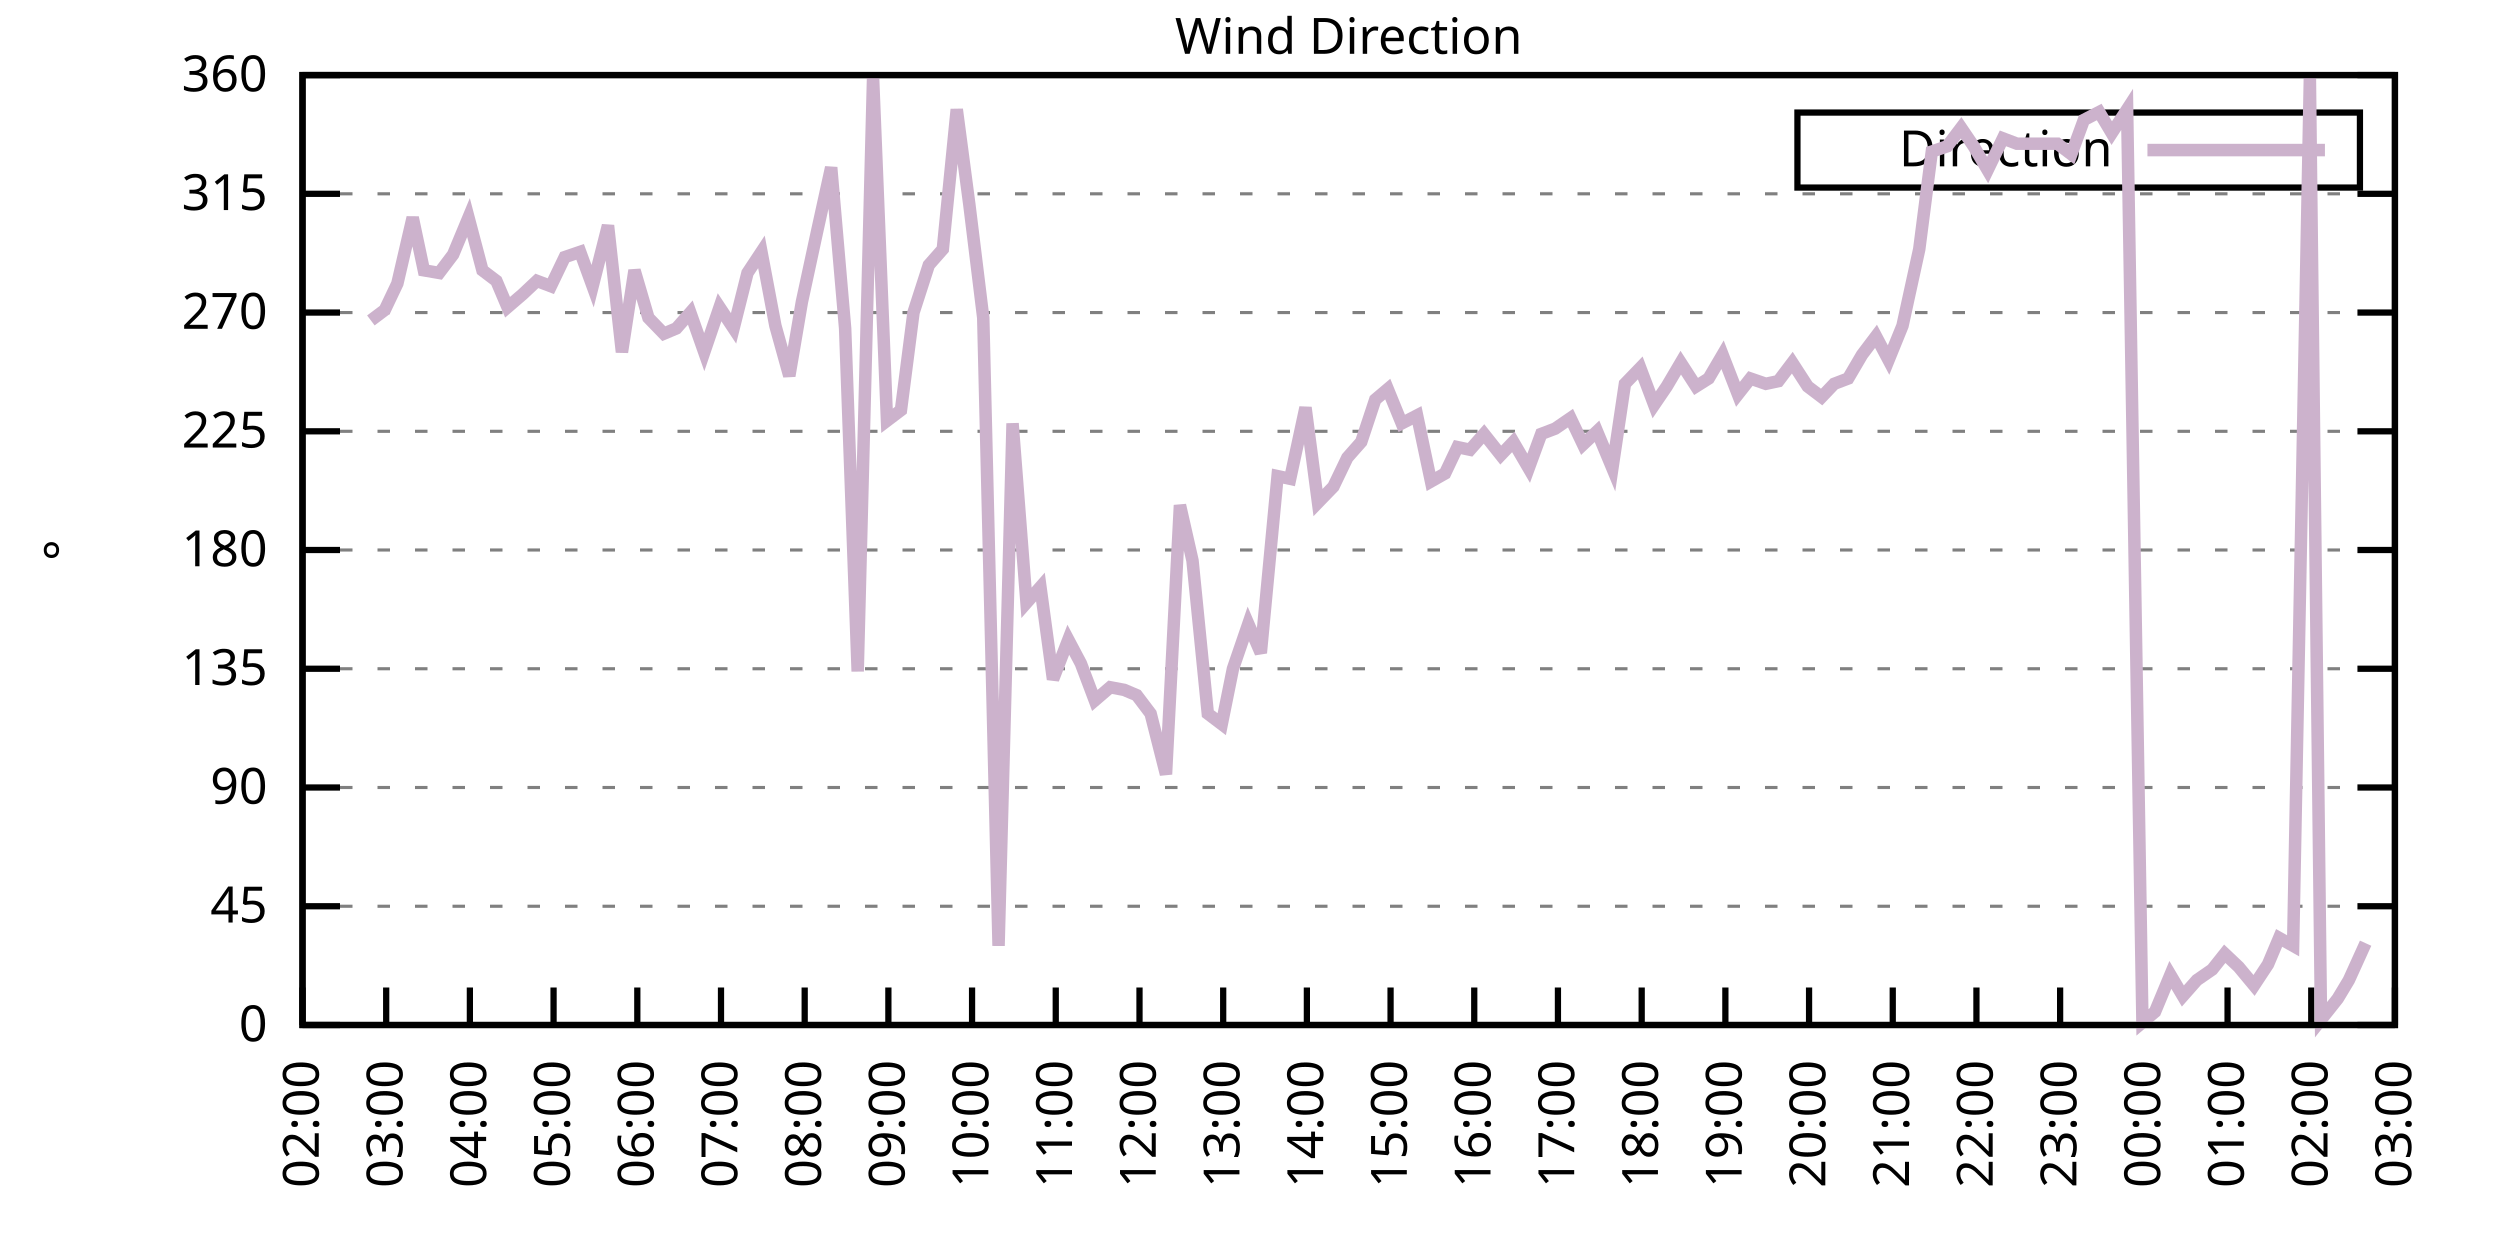
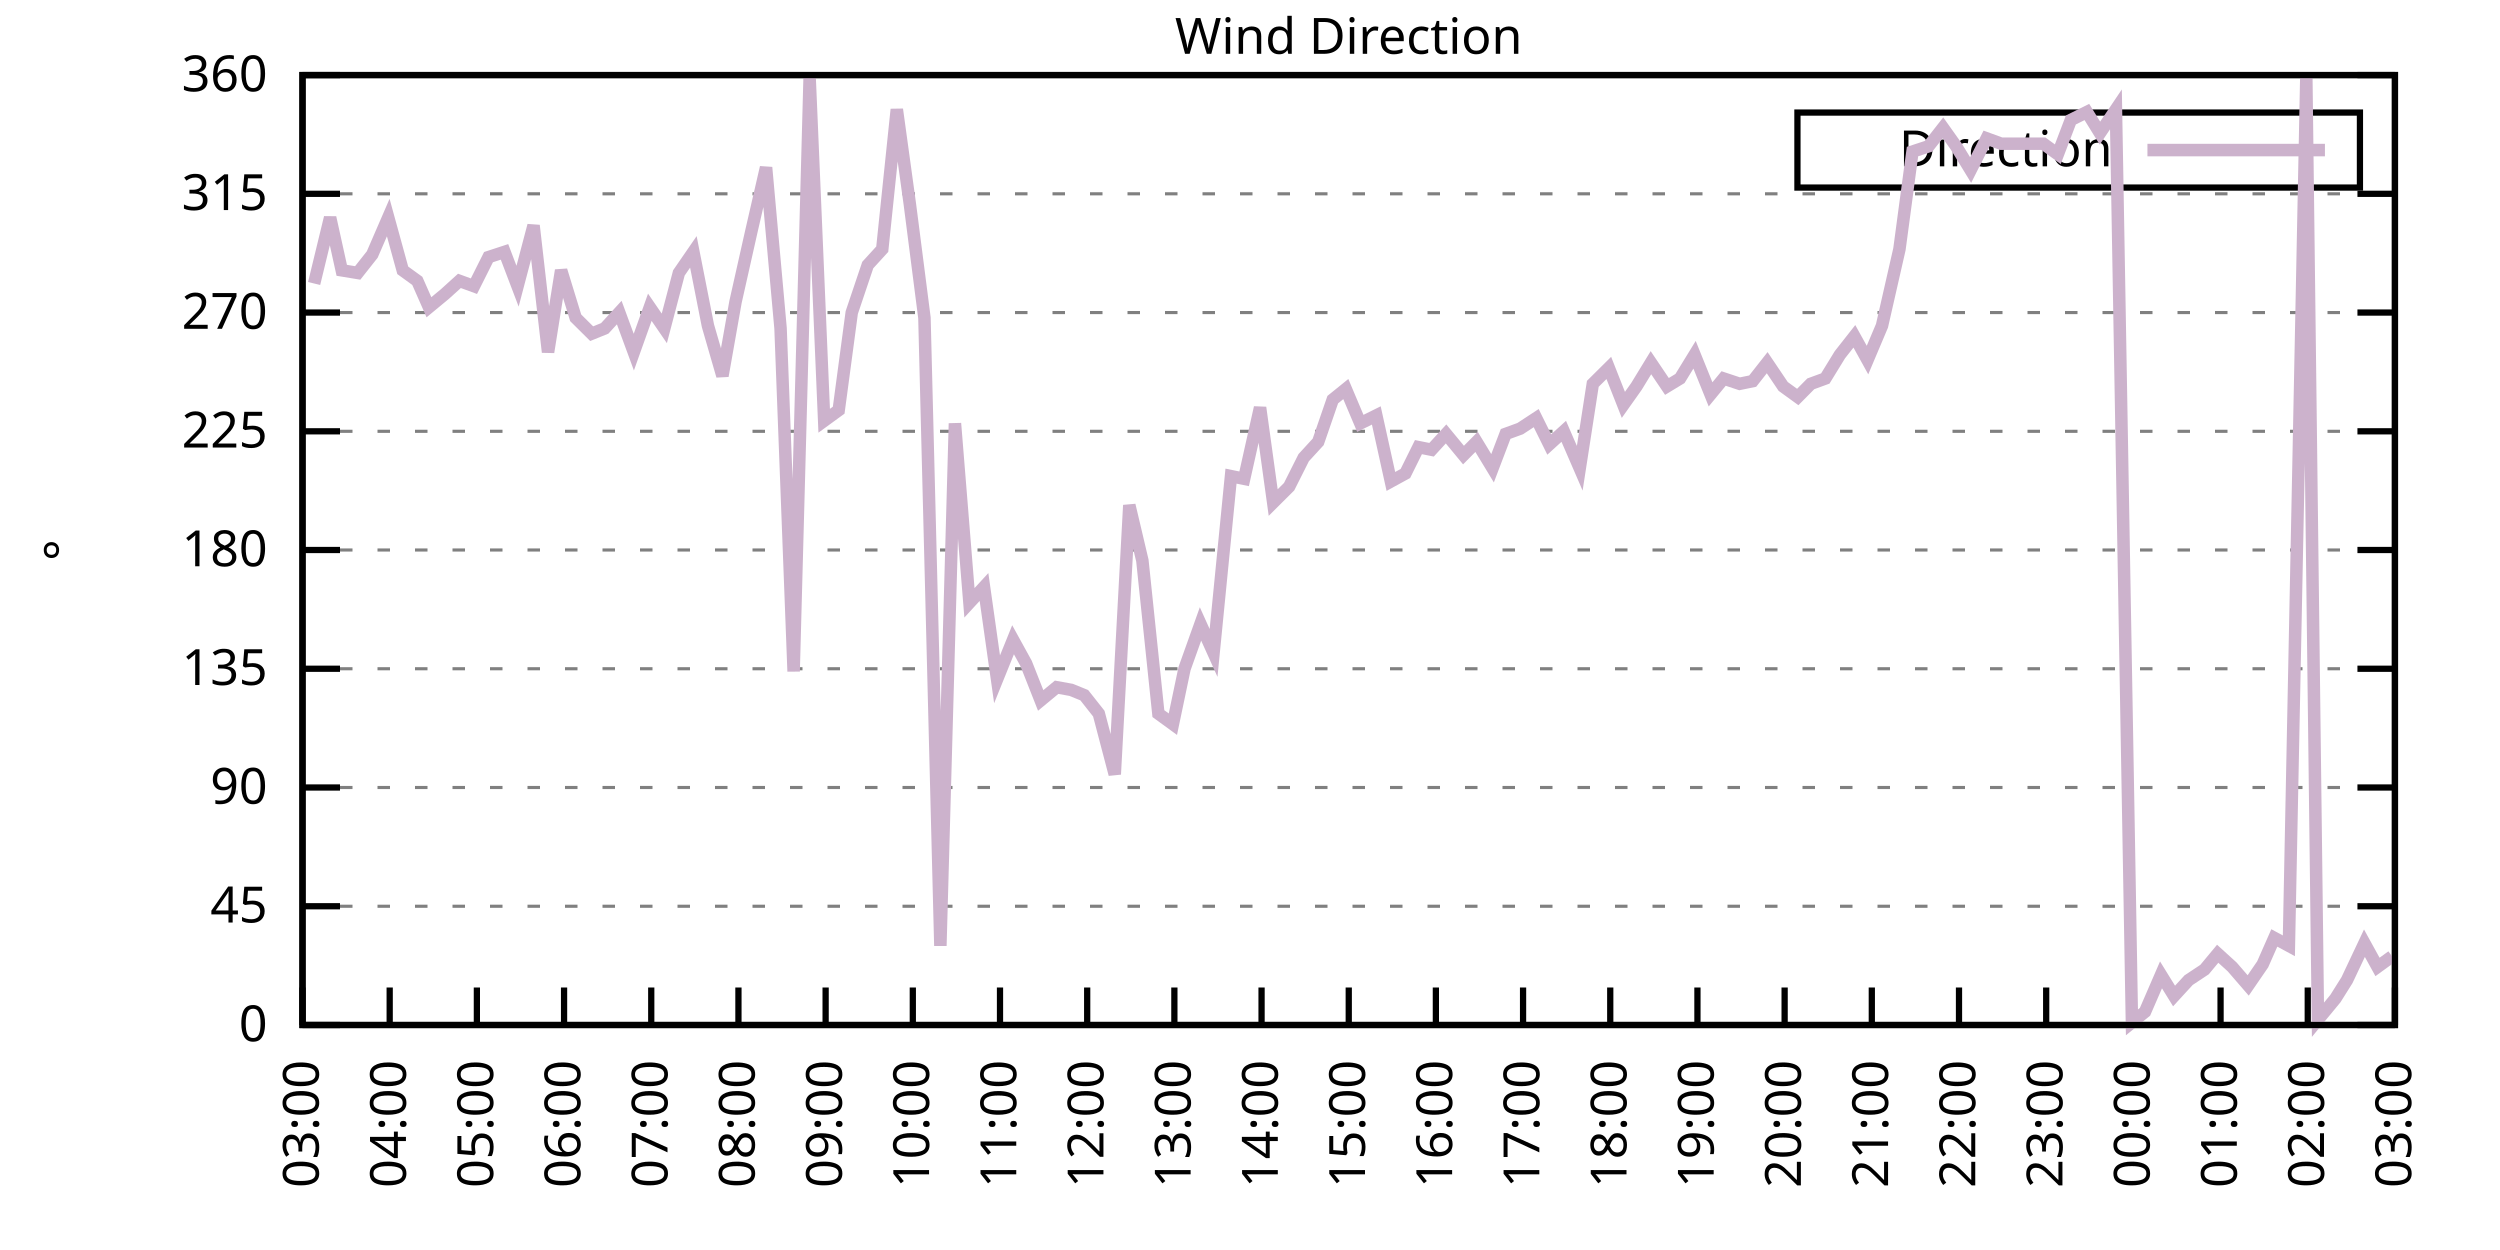
<svg xmlns="http://www.w3.org/2000/svg" xmlns:xlink="http://www.w3.org/1999/xlink" width="400" height="200" viewBox="0 0 400 200">
  <g id="gnuplot_canvas">
    <rect x="0" y="0" width="400" height="200" fill="none" />
    <defs>
      <circle id="gpDot" r="0.5" stroke-width="0.5" stroke="currentColor" />
      <path id="gpPt0" stroke-width="0.333" stroke="currentColor" d="M-1,0 h2 M0,-1 v2" />
      <path id="gpPt1" stroke-width="0.333" stroke="currentColor" d="M-1,-1 L1,1 M1,-1 L-1,1" />
      <path id="gpPt2" stroke-width="0.333" stroke="currentColor" d="M-1,0 L1,0 M0,-1 L0,1 M-1,-1 L1,1 M-1,1 L1,-1" />
      <rect id="gpPt3" stroke-width="0.333" stroke="currentColor" x="-1" y="-1" width="2" height="2" />
      <rect id="gpPt4" stroke-width="0.333" stroke="currentColor" fill="currentColor" x="-1" y="-1" width="2" height="2" />
      <circle id="gpPt5" stroke-width="0.333" stroke="currentColor" cx="0" cy="0" r="1" />
      <use xlink:href="#gpPt5" id="gpPt6" fill="currentColor" stroke="none" />
      <path id="gpPt7" stroke-width="0.333" stroke="currentColor" d="M0,-1.33 L-1.33,0.67 L1.33,0.67 z" />
      <use xlink:href="#gpPt7" id="gpPt8" fill="currentColor" stroke="none" />
      <use xlink:href="#gpPt7" id="gpPt9" stroke="currentColor" transform="rotate(180)" />
      <use xlink:href="#gpPt9" id="gpPt10" fill="currentColor" stroke="none" />
      <use xlink:href="#gpPt3" id="gpPt11" stroke="currentColor" transform="rotate(45)" />
      <use xlink:href="#gpPt11" id="gpPt12" fill="currentColor" stroke="none" />
      <path id="gpPt13" stroke-width="0.333" stroke="currentColor" d="M0,1.330 L1.265,0.411 L0.782,-1.067 L-0.782,-1.076 L-1.265,0.411 z" />
      <use xlink:href="#gpPt13" id="gpPt14" fill="currentColor" stroke="none" />
      <filter id="textbox" filterUnits="objectBoundingBox" x="0" y="0" height="1" width="1">
        <feFlood flood-color="white" flood-opacity="1" result="bgnd" />
        <feComposite in="SourceGraphic" in2="bgnd" operator="atop" />
      </filter>
      <filter id="greybox" filterUnits="objectBoundingBox" x="0" y="0" height="1" width="1">
        <feFlood flood-color="lightgrey" flood-opacity="1" result="grey" />
        <feComposite in="SourceGraphic" in2="grey" operator="atop" />
      </filter>
    </defs>
    <g fill="none" color="white" stroke="currentColor" stroke-width="1.00" stroke-linecap="butt" stroke-linejoin="miter">
</g>
    <g fill="none" color="black" stroke="currentColor" stroke-width="1.00" stroke-linecap="butt" stroke-linejoin="miter">
      <g stroke="none" shape-rendering="crispEdges">
        <polygon fill="rgb(255, 255, 255)" points="48.40,164.00 383.18,164.00 383.18,12.02 48.40,12.02 " />
      </g>
    </g>
    <g fill="none" color="black" stroke="currentColor" stroke-width="1.00" stroke-linecap="butt" stroke-linejoin="miter">
</g>
    <g fill="none" color="black" stroke="black" stroke-width="0.50" stroke-linecap="butt" stroke-linejoin="miter">
</g>
    <g fill="none" color="gray" stroke="currentColor" stroke-width="0.50" stroke-linecap="butt" stroke-linejoin="miter">
      <path stroke="gray" stroke-dasharray="2,4" class="gridline" d="M48.40,164.00 L383.19,164.00  " />
    </g>
    <g fill="none" color="gray" stroke="gray" stroke-width="1.00" stroke-linecap="butt" stroke-linejoin="miter">
</g>
    <g fill="none" color="black" stroke="currentColor" stroke-width="1.00" stroke-linecap="butt" stroke-linejoin="miter">
      <path stroke="black" d="M48.40,164.00 L54.40,164.00 M383.19,164.00 L377.19,164.00  " />
      <g transform="translate(42.80,166.60)" stroke="none" fill="black" font-family="Sans" font-size="8.00" text-anchor="end">
        <text>
          <tspan font-family="Sans"> 0</tspan>
        </text>
      </g>
    </g>
    <g fill="none" color="black" stroke="currentColor" stroke-width="1.00" stroke-linecap="butt" stroke-linejoin="miter">
</g>
    <g fill="none" color="black" stroke="black" stroke-width="0.50" stroke-linecap="butt" stroke-linejoin="miter">
</g>
    <g fill="none" color="gray" stroke="currentColor" stroke-width="0.50" stroke-linecap="butt" stroke-linejoin="miter">
      <path stroke="gray" stroke-dasharray="2,4" class="gridline" d="M48.40,145.00 L383.19,145.00  " />
    </g>
    <g fill="none" color="gray" stroke="gray" stroke-width="1.00" stroke-linecap="butt" stroke-linejoin="miter">
</g>
    <g fill="none" color="black" stroke="currentColor" stroke-width="1.00" stroke-linecap="butt" stroke-linejoin="miter">
      <path stroke="black" d="M48.40,145.00 L54.40,145.00 M383.19,145.00 L377.19,145.00  " />
      <g transform="translate(42.80,147.60)" stroke="none" fill="black" font-family="Sans" font-size="8.00" text-anchor="end">
        <text>
          <tspan font-family="Sans"> 45</tspan>
        </text>
      </g>
    </g>
    <g fill="none" color="black" stroke="currentColor" stroke-width="1.00" stroke-linecap="butt" stroke-linejoin="miter">
</g>
    <g fill="none" color="black" stroke="black" stroke-width="0.50" stroke-linecap="butt" stroke-linejoin="miter">
</g>
    <g fill="none" color="gray" stroke="currentColor" stroke-width="0.50" stroke-linecap="butt" stroke-linejoin="miter">
      <path stroke="gray" stroke-dasharray="2,4" class="gridline" d="M48.40,126.00 L383.19,126.00  " />
    </g>
    <g fill="none" color="gray" stroke="gray" stroke-width="1.00" stroke-linecap="butt" stroke-linejoin="miter">
</g>
    <g fill="none" color="black" stroke="currentColor" stroke-width="1.00" stroke-linecap="butt" stroke-linejoin="miter">
      <path stroke="black" d="M48.40,126.00 L54.40,126.00 M383.19,126.00 L377.19,126.00  " />
      <g transform="translate(42.80,128.60)" stroke="none" fill="black" font-family="Sans" font-size="8.00" text-anchor="end">
        <text>
          <tspan font-family="Sans"> 90</tspan>
        </text>
      </g>
    </g>
    <g fill="none" color="black" stroke="currentColor" stroke-width="1.00" stroke-linecap="butt" stroke-linejoin="miter">
</g>
    <g fill="none" color="black" stroke="black" stroke-width="0.50" stroke-linecap="butt" stroke-linejoin="miter">
</g>
    <g fill="none" color="gray" stroke="currentColor" stroke-width="0.50" stroke-linecap="butt" stroke-linejoin="miter">
      <path stroke="gray" stroke-dasharray="2,4" class="gridline" d="M48.40,107.00 L383.19,107.00  " />
    </g>
    <g fill="none" color="gray" stroke="gray" stroke-width="1.00" stroke-linecap="butt" stroke-linejoin="miter">
</g>
    <g fill="none" color="black" stroke="currentColor" stroke-width="1.00" stroke-linecap="butt" stroke-linejoin="miter">
      <path stroke="black" d="M48.40,107.00 L54.40,107.00 M383.19,107.00 L377.19,107.00  " />
      <g transform="translate(42.80,109.60)" stroke="none" fill="black" font-family="Sans" font-size="8.00" text-anchor="end">
        <text>
          <tspan font-family="Sans"> 135</tspan>
        </text>
      </g>
    </g>
    <g fill="none" color="black" stroke="currentColor" stroke-width="1.00" stroke-linecap="butt" stroke-linejoin="miter">
</g>
    <g fill="none" color="black" stroke="black" stroke-width="0.50" stroke-linecap="butt" stroke-linejoin="miter">
</g>
    <g fill="none" color="gray" stroke="currentColor" stroke-width="0.50" stroke-linecap="butt" stroke-linejoin="miter">
      <path stroke="gray" stroke-dasharray="2,4" class="gridline" d="M48.40,88.00 L383.19,88.00  " />
    </g>
    <g fill="none" color="gray" stroke="gray" stroke-width="1.00" stroke-linecap="butt" stroke-linejoin="miter">
</g>
    <g fill="none" color="black" stroke="currentColor" stroke-width="1.00" stroke-linecap="butt" stroke-linejoin="miter">
      <path stroke="black" d="M48.40,88.00 L54.40,88.00 M383.19,88.00 L377.19,88.00  " />
      <g transform="translate(42.80,90.60)" stroke="none" fill="black" font-family="Sans" font-size="8.00" text-anchor="end">
        <text>
          <tspan font-family="Sans"> 180</tspan>
        </text>
      </g>
    </g>
    <g fill="none" color="black" stroke="currentColor" stroke-width="1.00" stroke-linecap="butt" stroke-linejoin="miter">
</g>
    <g fill="none" color="black" stroke="black" stroke-width="0.50" stroke-linecap="butt" stroke-linejoin="miter">
</g>
    <g fill="none" color="gray" stroke="currentColor" stroke-width="0.50" stroke-linecap="butt" stroke-linejoin="miter">
      <path stroke="gray" stroke-dasharray="2,4" class="gridline" d="M48.40,69.01 L383.19,69.01  " />
    </g>
    <g fill="none" color="gray" stroke="gray" stroke-width="1.00" stroke-linecap="butt" stroke-linejoin="miter">
</g>
    <g fill="none" color="black" stroke="currentColor" stroke-width="1.00" stroke-linecap="butt" stroke-linejoin="miter">
      <path stroke="black" d="M48.40,69.01 L54.40,69.01 M383.19,69.01 L377.19,69.01  " />
      <g transform="translate(42.80,71.61)" stroke="none" fill="black" font-family="Sans" font-size="8.00" text-anchor="end">
        <text>
          <tspan font-family="Sans"> 225</tspan>
        </text>
      </g>
    </g>
    <g fill="none" color="black" stroke="currentColor" stroke-width="1.00" stroke-linecap="butt" stroke-linejoin="miter">
</g>
    <g fill="none" color="black" stroke="black" stroke-width="0.50" stroke-linecap="butt" stroke-linejoin="miter">
</g>
    <g fill="none" color="gray" stroke="currentColor" stroke-width="0.50" stroke-linecap="butt" stroke-linejoin="miter">
      <path stroke="gray" stroke-dasharray="2,4" class="gridline" d="M48.40,50.01 L383.19,50.01  " />
    </g>
    <g fill="none" color="gray" stroke="gray" stroke-width="1.00" stroke-linecap="butt" stroke-linejoin="miter">
</g>
    <g fill="none" color="black" stroke="currentColor" stroke-width="1.00" stroke-linecap="butt" stroke-linejoin="miter">
      <path stroke="black" d="M48.40,50.01 L54.40,50.01 M383.19,50.01 L377.19,50.01  " />
      <g transform="translate(42.80,52.61)" stroke="none" fill="black" font-family="Sans" font-size="8.00" text-anchor="end">
        <text>
          <tspan font-family="Sans"> 270</tspan>
        </text>
      </g>
    </g>
    <g fill="none" color="black" stroke="currentColor" stroke-width="1.00" stroke-linecap="butt" stroke-linejoin="miter">
</g>
    <g fill="none" color="black" stroke="black" stroke-width="0.50" stroke-linecap="butt" stroke-linejoin="miter">
</g>
    <g fill="none" color="gray" stroke="currentColor" stroke-width="0.50" stroke-linecap="butt" stroke-linejoin="miter">
      <path stroke="gray" stroke-dasharray="2,4" class="gridline" d="M48.40,31.01 L383.19,31.01  " />
    </g>
    <g fill="none" color="gray" stroke="gray" stroke-width="1.00" stroke-linecap="butt" stroke-linejoin="miter">
</g>
    <g fill="none" color="black" stroke="currentColor" stroke-width="1.00" stroke-linecap="butt" stroke-linejoin="miter">
      <path stroke="black" d="M48.40,31.01 L54.40,31.01 M383.19,31.01 L377.19,31.01  " />
      <g transform="translate(42.80,33.61)" stroke="none" fill="black" font-family="Sans" font-size="8.00" text-anchor="end">
        <text>
          <tspan font-family="Sans"> 315</tspan>
        </text>
      </g>
    </g>
    <g fill="none" color="black" stroke="currentColor" stroke-width="1.00" stroke-linecap="butt" stroke-linejoin="miter">
</g>
    <g fill="none" color="black" stroke="black" stroke-width="0.50" stroke-linecap="butt" stroke-linejoin="miter">
</g>
    <g fill="none" color="gray" stroke="currentColor" stroke-width="0.50" stroke-linecap="butt" stroke-linejoin="miter">
      <path stroke="gray" stroke-dasharray="2,4" class="gridline" d="M48.40,12.01 L383.19,12.01  " />
    </g>
    <g fill="none" color="gray" stroke="gray" stroke-width="1.00" stroke-linecap="butt" stroke-linejoin="miter">
</g>
    <g fill="none" color="black" stroke="currentColor" stroke-width="1.00" stroke-linecap="butt" stroke-linejoin="miter">
      <path stroke="black" d="M48.40,12.01 L54.40,12.01 M383.19,12.01 L377.19,12.01  " />
      <g transform="translate(42.80,14.61)" stroke="none" fill="black" font-family="Sans" font-size="8.00" text-anchor="end">
        <text>
          <tspan font-family="Sans"> 360</tspan>
        </text>
      </g>
    </g>
    <g fill="none" color="black" stroke="currentColor" stroke-width="1.00" stroke-linecap="butt" stroke-linejoin="miter">
      <path stroke="black" d="M48.40,164.00 L48.40,158.00  " />
      <g transform="translate(51.00,169.60) rotate(270.00)" stroke="none" fill="black" font-family="Sans" font-size="8.00" text-anchor="end">
        <text>
-           <tspan font-family="Sans">02:00</tspan>
-         </text>
-       </g>
-     </g>
-     <g fill="none" color="black" stroke="currentColor" stroke-width="1.00" stroke-linecap="butt" stroke-linejoin="miter">
-       <path stroke="black" d="M61.79,164.00 L61.79,158.00  " />
-       <g transform="translate(64.39,169.60) rotate(270.00)" stroke="none" fill="black" font-family="Sans" font-size="8.00" text-anchor="end">
-         <text>
          <tspan font-family="Sans">03:00</tspan>
        </text>
      </g>
    </g>
    <g fill="none" color="black" stroke="currentColor" stroke-width="1.00" stroke-linecap="butt" stroke-linejoin="miter">
-       <path stroke="black" d="M75.18,164.00 L75.18,158.00  " />
-       <g transform="translate(77.78,169.60) rotate(270.00)" stroke="none" fill="black" font-family="Sans" font-size="8.00" text-anchor="end">
+       <path stroke="black" d="M62.35,164.00 L62.35,158.00  " />
+       <g transform="translate(64.95,169.60) rotate(270.00)" stroke="none" fill="black" font-family="Sans" font-size="8.00" text-anchor="end">
        <text>
          <tspan font-family="Sans">04:00</tspan>
        </text>
      </g>
    </g>
    <g fill="none" color="black" stroke="currentColor" stroke-width="1.00" stroke-linecap="butt" stroke-linejoin="miter">
-       <path stroke="black" d="M88.57,164.00 L88.57,158.00  " />
-       <g transform="translate(91.17,169.60) rotate(270.00)" stroke="none" fill="black" font-family="Sans" font-size="8.00" text-anchor="end">
+       <path stroke="black" d="M76.30,164.00 L76.30,158.00  " />
+       <g transform="translate(78.90,169.60) rotate(270.00)" stroke="none" fill="black" font-family="Sans" font-size="8.00" text-anchor="end">
        <text>
          <tspan font-family="Sans">05:00</tspan>
        </text>
      </g>
    </g>
    <g fill="none" color="black" stroke="currentColor" stroke-width="1.00" stroke-linecap="butt" stroke-linejoin="miter">
-       <path stroke="black" d="M101.97,164.00 L101.97,158.00  " />
-       <g transform="translate(104.57,169.60) rotate(270.00)" stroke="none" fill="black" font-family="Sans" font-size="8.00" text-anchor="end">
+       <path stroke="black" d="M90.25,164.00 L90.25,158.00  " />
+       <g transform="translate(92.85,169.60) rotate(270.00)" stroke="none" fill="black" font-family="Sans" font-size="8.00" text-anchor="end">
        <text>
          <tspan font-family="Sans">06:00</tspan>
        </text>
      </g>
    </g>
    <g fill="none" color="black" stroke="currentColor" stroke-width="1.00" stroke-linecap="butt" stroke-linejoin="miter">
-       <path stroke="black" d="M115.36,164.00 L115.36,158.00  " />
-       <g transform="translate(117.96,169.60) rotate(270.00)" stroke="none" fill="black" font-family="Sans" font-size="8.00" text-anchor="end">
+       <path stroke="black" d="M104.20,164.00 L104.20,158.00  " />
+       <g transform="translate(106.80,169.60) rotate(270.00)" stroke="none" fill="black" font-family="Sans" font-size="8.00" text-anchor="end">
        <text>
          <tspan font-family="Sans">07:00</tspan>
        </text>
      </g>
    </g>
    <g fill="none" color="black" stroke="currentColor" stroke-width="1.00" stroke-linecap="butt" stroke-linejoin="miter">
-       <path stroke="black" d="M128.75,164.00 L128.75,158.00  " />
-       <g transform="translate(131.35,169.60) rotate(270.00)" stroke="none" fill="black" font-family="Sans" font-size="8.00" text-anchor="end">
+       <path stroke="black" d="M118.15,164.00 L118.15,158.00  " />
+       <g transform="translate(120.75,169.60) rotate(270.00)" stroke="none" fill="black" font-family="Sans" font-size="8.00" text-anchor="end">
        <text>
          <tspan font-family="Sans">08:00</tspan>
        </text>
      </g>
    </g>
    <g fill="none" color="black" stroke="currentColor" stroke-width="1.00" stroke-linecap="butt" stroke-linejoin="miter">
-       <path stroke="black" d="M142.14,164.00 L142.14,158.00  " />
-       <g transform="translate(144.74,169.60) rotate(270.00)" stroke="none" fill="black" font-family="Sans" font-size="8.00" text-anchor="end">
+       <path stroke="black" d="M132.10,164.00 L132.10,158.00  " />
+       <g transform="translate(134.70,169.60) rotate(270.00)" stroke="none" fill="black" font-family="Sans" font-size="8.00" text-anchor="end">
        <text>
          <tspan font-family="Sans">09:00</tspan>
        </text>
      </g>
    </g>
    <g fill="none" color="black" stroke="currentColor" stroke-width="1.00" stroke-linecap="butt" stroke-linejoin="miter">
-       <path stroke="black" d="M155.53,164.00 L155.53,158.00  " />
-       <g transform="translate(158.13,169.60) rotate(270.00)" stroke="none" fill="black" font-family="Sans" font-size="8.00" text-anchor="end">
+       <path stroke="black" d="M146.05,164.00 L146.05,158.00  " />
+       <g transform="translate(148.65,169.60) rotate(270.00)" stroke="none" fill="black" font-family="Sans" font-size="8.00" text-anchor="end">
        <text>
          <tspan font-family="Sans">10:00</tspan>
        </text>
      </g>
    </g>
    <g fill="none" color="black" stroke="currentColor" stroke-width="1.00" stroke-linecap="butt" stroke-linejoin="miter">
-       <path stroke="black" d="M168.92,164.00 L168.92,158.00  " />
-       <g transform="translate(171.52,169.60) rotate(270.00)" stroke="none" fill="black" font-family="Sans" font-size="8.00" text-anchor="end">
+       <path stroke="black" d="M160.00,164.00 L160.00,158.00  " />
+       <g transform="translate(162.60,169.60) rotate(270.00)" stroke="none" fill="black" font-family="Sans" font-size="8.00" text-anchor="end">
        <text>
          <tspan font-family="Sans">11:00</tspan>
        </text>
      </g>
    </g>
    <g fill="none" color="black" stroke="currentColor" stroke-width="1.00" stroke-linecap="butt" stroke-linejoin="miter">
-       <path stroke="black" d="M182.32,164.00 L182.32,158.00  " />
-       <g transform="translate(184.92,169.60) rotate(270.00)" stroke="none" fill="black" font-family="Sans" font-size="8.00" text-anchor="end">
+       <path stroke="black" d="M173.95,164.00 L173.95,158.00  " />
+       <g transform="translate(176.55,169.60) rotate(270.00)" stroke="none" fill="black" font-family="Sans" font-size="8.00" text-anchor="end">
        <text>
          <tspan font-family="Sans">12:00</tspan>
        </text>
      </g>
    </g>
    <g fill="none" color="black" stroke="currentColor" stroke-width="1.00" stroke-linecap="butt" stroke-linejoin="miter">
-       <path stroke="black" d="M195.71,164.00 L195.71,158.00  " />
-       <g transform="translate(198.31,169.60) rotate(270.00)" stroke="none" fill="black" font-family="Sans" font-size="8.00" text-anchor="end">
+       <path stroke="black" d="M187.90,164.00 L187.90,158.00  " />
+       <g transform="translate(190.50,169.60) rotate(270.00)" stroke="none" fill="black" font-family="Sans" font-size="8.00" text-anchor="end">
        <text>
          <tspan font-family="Sans">13:00</tspan>
        </text>
      </g>
    </g>
    <g fill="none" color="black" stroke="currentColor" stroke-width="1.00" stroke-linecap="butt" stroke-linejoin="miter">
-       <path stroke="black" d="M209.10,164.00 L209.10,158.00  " />
-       <g transform="translate(211.70,169.60) rotate(270.00)" stroke="none" fill="black" font-family="Sans" font-size="8.00" text-anchor="end">
+       <path stroke="black" d="M201.85,164.00 L201.85,158.00  " />
+       <g transform="translate(204.45,169.60) rotate(270.00)" stroke="none" fill="black" font-family="Sans" font-size="8.00" text-anchor="end">
        <text>
          <tspan font-family="Sans">14:00</tspan>
        </text>
      </g>
    </g>
    <g fill="none" color="black" stroke="currentColor" stroke-width="1.00" stroke-linecap="butt" stroke-linejoin="miter">
-       <path stroke="black" d="M222.49,164.00 L222.49,158.00  " />
-       <g transform="translate(225.09,169.60) rotate(270.00)" stroke="none" fill="black" font-family="Sans" font-size="8.00" text-anchor="end">
+       <path stroke="black" d="M215.80,164.00 L215.80,158.00  " />
+       <g transform="translate(218.40,169.60) rotate(270.00)" stroke="none" fill="black" font-family="Sans" font-size="8.00" text-anchor="end">
        <text>
          <tspan font-family="Sans">15:00</tspan>
        </text>
      </g>
    </g>
    <g fill="none" color="black" stroke="currentColor" stroke-width="1.00" stroke-linecap="butt" stroke-linejoin="miter">
-       <path stroke="black" d="M235.88,164.00 L235.88,158.00  " />
-       <g transform="translate(238.48,169.60) rotate(270.00)" stroke="none" fill="black" font-family="Sans" font-size="8.00" text-anchor="end">
+       <path stroke="black" d="M229.74,164.00 L229.74,158.00  " />
+       <g transform="translate(232.34,169.60) rotate(270.00)" stroke="none" fill="black" font-family="Sans" font-size="8.00" text-anchor="end">
        <text>
          <tspan font-family="Sans">16:00</tspan>
        </text>
      </g>
    </g>
    <g fill="none" color="black" stroke="currentColor" stroke-width="1.00" stroke-linecap="butt" stroke-linejoin="miter">
-       <path stroke="black" d="M249.27,164.00 L249.27,158.00  " />
-       <g transform="translate(251.87,169.60) rotate(270.00)" stroke="none" fill="black" font-family="Sans" font-size="8.00" text-anchor="end">
+       <path stroke="black" d="M243.69,164.00 L243.69,158.00  " />
+       <g transform="translate(246.29,169.60) rotate(270.00)" stroke="none" fill="black" font-family="Sans" font-size="8.00" text-anchor="end">
        <text>
          <tspan font-family="Sans">17:00</tspan>
        </text>
      </g>
    </g>
    <g fill="none" color="black" stroke="currentColor" stroke-width="1.00" stroke-linecap="butt" stroke-linejoin="miter">
-       <path stroke="black" d="M262.67,164.00 L262.67,158.00  " />
-       <g transform="translate(265.27,169.60) rotate(270.00)" stroke="none" fill="black" font-family="Sans" font-size="8.00" text-anchor="end">
+       <path stroke="black" d="M257.64,164.00 L257.64,158.00  " />
+       <g transform="translate(260.24,169.60) rotate(270.00)" stroke="none" fill="black" font-family="Sans" font-size="8.00" text-anchor="end">
        <text>
          <tspan font-family="Sans">18:00</tspan>
        </text>
      </g>
    </g>
    <g fill="none" color="black" stroke="currentColor" stroke-width="1.00" stroke-linecap="butt" stroke-linejoin="miter">
-       <path stroke="black" d="M276.06,164.00 L276.06,158.00  " />
-       <g transform="translate(278.66,169.60) rotate(270.00)" stroke="none" fill="black" font-family="Sans" font-size="8.00" text-anchor="end">
+       <path stroke="black" d="M271.59,164.00 L271.59,158.00  " />
+       <g transform="translate(274.19,169.60) rotate(270.00)" stroke="none" fill="black" font-family="Sans" font-size="8.00" text-anchor="end">
        <text>
          <tspan font-family="Sans">19:00</tspan>
        </text>
      </g>
    </g>
    <g fill="none" color="black" stroke="currentColor" stroke-width="1.00" stroke-linecap="butt" stroke-linejoin="miter">
-       <path stroke="black" d="M289.45,164.00 L289.45,158.00  " />
-       <g transform="translate(292.05,169.60) rotate(270.00)" stroke="none" fill="black" font-family="Sans" font-size="8.00" text-anchor="end">
+       <path stroke="black" d="M285.54,164.00 L285.54,158.00  " />
+       <g transform="translate(288.14,169.60) rotate(270.00)" stroke="none" fill="black" font-family="Sans" font-size="8.00" text-anchor="end">
        <text>
          <tspan font-family="Sans">20:00</tspan>
        </text>
      </g>
    </g>
    <g fill="none" color="black" stroke="currentColor" stroke-width="1.00" stroke-linecap="butt" stroke-linejoin="miter">
-       <path stroke="black" d="M302.84,164.00 L302.84,158.00  " />
-       <g transform="translate(305.44,169.60) rotate(270.00)" stroke="none" fill="black" font-family="Sans" font-size="8.00" text-anchor="end">
+       <path stroke="black" d="M299.49,164.00 L299.49,158.00  " />
+       <g transform="translate(302.09,169.60) rotate(270.00)" stroke="none" fill="black" font-family="Sans" font-size="8.00" text-anchor="end">
        <text>
          <tspan font-family="Sans">21:00</tspan>
        </text>
      </g>
    </g>
    <g fill="none" color="black" stroke="currentColor" stroke-width="1.00" stroke-linecap="butt" stroke-linejoin="miter">
-       <path stroke="black" d="M316.23,164.00 L316.23,158.00  " />
-       <g transform="translate(318.83,169.60) rotate(270.00)" stroke="none" fill="black" font-family="Sans" font-size="8.00" text-anchor="end">
+       <path stroke="black" d="M313.44,164.00 L313.44,158.00  " />
+       <g transform="translate(316.04,169.60) rotate(270.00)" stroke="none" fill="black" font-family="Sans" font-size="8.00" text-anchor="end">
        <text>
          <tspan font-family="Sans">22:00</tspan>
        </text>
      </g>
    </g>
    <g fill="none" color="black" stroke="currentColor" stroke-width="1.00" stroke-linecap="butt" stroke-linejoin="miter">
-       <path stroke="black" d="M329.62,164.00 L329.62,158.00  " />
-       <g transform="translate(332.22,169.60) rotate(270.00)" stroke="none" fill="black" font-family="Sans" font-size="8.00" text-anchor="end">
+       <path stroke="black" d="M327.39,164.00 L327.39,158.00  " />
+       <g transform="translate(329.99,169.60) rotate(270.00)" stroke="none" fill="black" font-family="Sans" font-size="8.00" text-anchor="end">
        <text>
          <tspan font-family="Sans">23:00</tspan>
        </text>
      </g>
    </g>
    <g fill="none" color="black" stroke="currentColor" stroke-width="1.00" stroke-linecap="butt" stroke-linejoin="miter">
-       <path stroke="black" d="M343.02,164.00 L343.02,158.00  " />
-       <g transform="translate(345.62,169.60) rotate(270.00)" stroke="none" fill="black" font-family="Sans" font-size="8.00" text-anchor="end">
+       <path stroke="black" d="M341.34,164.00 L341.34,158.00  " />
+       <g transform="translate(343.94,169.60) rotate(270.00)" stroke="none" fill="black" font-family="Sans" font-size="8.00" text-anchor="end">
        <text>
          <tspan font-family="Sans">00:00</tspan>
        </text>
      </g>
    </g>
    <g fill="none" color="black" stroke="currentColor" stroke-width="1.00" stroke-linecap="butt" stroke-linejoin="miter">
-       <path stroke="black" d="M356.41,164.00 L356.41,158.00  " />
-       <g transform="translate(359.01,169.60) rotate(270.00)" stroke="none" fill="black" font-family="Sans" font-size="8.00" text-anchor="end">
+       <path stroke="black" d="M355.29,164.00 L355.29,158.00  " />
+       <g transform="translate(357.89,169.60) rotate(270.00)" stroke="none" fill="black" font-family="Sans" font-size="8.00" text-anchor="end">
        <text>
          <tspan font-family="Sans">01:00</tspan>
        </text>
      </g>
    </g>
    <g fill="none" color="black" stroke="currentColor" stroke-width="1.00" stroke-linecap="butt" stroke-linejoin="miter">
-       <path stroke="black" d="M369.80,164.00 L369.80,158.00  " />
-       <g transform="translate(372.40,169.60) rotate(270.00)" stroke="none" fill="black" font-family="Sans" font-size="8.00" text-anchor="end">
+       <path stroke="black" d="M369.24,164.00 L369.24,158.00  " />
+       <g transform="translate(371.84,169.60) rotate(270.00)" stroke="none" fill="black" font-family="Sans" font-size="8.00" text-anchor="end">
        <text>
          <tspan font-family="Sans">02:00</tspan>
        </text>
      </g>
    </g>
    <g fill="none" color="black" stroke="currentColor" stroke-width="1.00" stroke-linecap="butt" stroke-linejoin="miter">
      <path stroke="black" d="M383.19,164.00 L383.19,158.00  " />
      <g transform="translate(385.79,169.60) rotate(270.00)" stroke="none" fill="black" font-family="Sans" font-size="8.00" text-anchor="end">
        <text>
          <tspan font-family="Sans">03:00</tspan>
        </text>
      </g>
    </g>
    <g fill="none" color="black" stroke="currentColor" stroke-width="1.00" stroke-linecap="butt" stroke-linejoin="miter">
</g>
    <g fill="none" color="black" stroke="currentColor" stroke-width="1.00" stroke-linecap="butt" stroke-linejoin="miter">
      <path stroke="black" d="M48.40,12.01 L48.40,164.00 L383.19,164.00 L383.19,12.01 L48.40,12.01 Z  " />
    </g>
    <g fill="none" color="black" stroke="currentColor" stroke-width="1.00" stroke-linecap="butt" stroke-linejoin="miter">
</g>
    <g fill="none" color="black" stroke="currentColor" stroke-width="1.00" stroke-linecap="butt" stroke-linejoin="miter">
      <path stroke="black" d="M287.59,30.01 L287.59,18.01 L377.59,18.01 L377.59,30.01 L287.59,30.01 Z  " />
    </g>
    <g id="Wind_direction_plot_1">
      <g fill="none" color="white" stroke="black" stroke-width="2.00" stroke-linecap="butt" stroke-linejoin="miter">
</g>
      <g fill="none" color="black" stroke="currentColor" stroke-width="2.00" stroke-linecap="butt" stroke-linejoin="miter">
        <g transform="translate(337.99,26.61)" stroke="none" fill="black" font-family="Sans" font-size="8.00" text-anchor="end">
          <text>
            <tspan font-family="Sans">Direction</tspan>
          </text>
        </g>
      </g>
      <g fill="none" color="black" stroke="currentColor" stroke-width="2.00" stroke-linecap="butt" stroke-linejoin="miter">
-         <path stroke="rgb(204, 178, 204)" d="M343.59,24.01 L371.99,24.01 M59.34,51.27 L61.57,49.59 L63.58,45.36 L66.03,34.81 L67.82,43.25 L70.27,43.67   L72.50,40.72 L74.96,34.81 L77.19,43.25 L79.42,44.94 L81.21,49.16 L83.66,47.05 L85.90,44.94 L88.13,45.79   L90.36,41.14 L92.82,40.30 L94.82,45.79 L97.28,36.08 L99.51,56.34 L101.52,43.25 L103.75,50.85 L106.21,53.39   L108.22,52.54 L110.45,50.01 L112.68,56.34 L115.13,49.16 L117.37,52.54 L119.60,43.67 L121.83,40.30 L124.06,52.12   L126.29,60.14 L128.30,48.32 L130.76,36.92 L132.99,26.79 L135.22,52.54 L137.23,107.43 L139.69,12.43 L141.92,67.32   L144.15,65.63 L146.16,50.01 L148.61,42.41 L150.85,39.87 L153.08,17.50 L155.09,32.70 L157.32,50.85 L159.77,151.33   L162.01,67.74 L164.24,96.45 L166.47,93.92 L168.48,108.69 L170.93,102.36 L172.94,106.16 L175.17,112.07 L177.63,109.96   L179.86,110.38 L181.87,111.23 L184.10,114.18 L186.56,123.89 L188.79,80.83 L190.80,89.69 L193.25,114.18 L195.48,115.87   L197.27,107.00 L199.73,99.83 L201.73,104.47 L204.41,76.18 L206.42,76.61 L208.88,65.21 L210.88,80.41 L213.34,77.87   L215.57,73.23 L217.80,70.70 L220.04,63.94 L222.04,62.25 L224.28,67.74 L226.73,66.47 L228.96,77.03 L231.20,75.76   L233.20,71.54 L235.21,71.96 L237.44,69.43 L240.12,72.81 L242.13,70.70 L244.59,74.92 L246.60,69.43 L248.83,68.58   L251.28,66.90 L253.29,71.12 L255.52,69.01 L257.98,74.92 L259.99,61.41 L262.44,58.87 L264.67,64.78 L266.68,61.83   L268.92,58.03 L271.37,61.83 L273.38,60.56 L275.61,56.76 L278.07,63.10 L280.07,60.56 L282.53,61.41 L284.54,60.98   L286.77,58.03 L289.23,61.83 L291.46,63.52 L293.47,61.41 L295.70,60.56 L297.93,56.76 L300.16,53.81 L302.17,57.61   L304.40,52.12 L307.08,39.87 L309.09,24.25 L311.54,23.41 L313.78,20.45 L315.79,23.41 L318.02,27.21 L320.47,22.14   L322.70,22.99 L324.71,22.99 L327.17,22.99 L329.18,22.99 L331.41,24.68 L333.42,19.19 L335.87,17.92 L337.88,21.30   L340.34,17.50 L342.79,163.58 L344.80,161.89 L347.26,155.98 L349.26,159.36 L351.50,156.82 L353.95,155.13 L355.96,152.60   L358.19,154.71 L360.65,157.67 L362.88,154.29 L364.66,150.07 L366.90,151.33 L369.58,12.43 L371.36,163.16 L374.04,159.78   L375.82,156.82 L378.50,150.91  " />
+         <path stroke="rgb(204, 178, 204)" d="M343.59,24.01 L371.99,24.01 M50.26,45.36 L52.82,34.81 L54.68,43.25 L57.23,43.67 L59.56,40.72 L62.12,34.81   L64.44,43.25 L66.77,44.94 L68.63,49.16 L71.18,47.05 L73.51,44.94 L75.83,45.79 L78.16,41.14 L80.72,40.30   L82.81,45.79 L85.37,36.08 L87.69,56.34 L89.78,43.25 L92.11,50.85 L94.67,53.39 L96.76,52.54 L99.08,50.01   L101.41,56.34 L103.97,49.16 L106.29,52.54 L108.62,43.67 L110.94,40.30 L113.27,52.12 L115.59,60.14 L117.68,48.32   L120.24,36.92 L122.57,26.79 L124.89,52.54 L126.98,107.43 L129.54,12.43 L131.87,67.32 L134.19,65.63 L136.28,50.01   L138.84,42.41 L141.16,39.87 L143.49,17.50 L145.58,32.70 L147.91,50.85 L150.46,151.33 L152.79,67.74 L155.11,96.45   L157.44,93.92 L159.53,108.69 L162.09,102.36 L164.18,106.16 L166.51,112.07 L169.06,109.96 L171.39,110.38 L173.48,111.23   L175.81,114.18 L178.36,123.89 L180.69,80.83 L182.78,89.69 L185.34,114.18 L187.66,115.87 L189.52,107.00 L192.08,99.83   L194.17,104.47 L196.96,76.18 L199.06,76.61 L201.61,65.21 L203.71,80.41 L206.26,77.87 L208.59,73.23 L210.91,70.70   L213.24,63.94 L215.33,62.25 L217.65,67.74 L220.21,66.47 L222.54,77.03 L224.86,75.76 L226.95,71.54 L229.05,71.96   L231.37,69.43 L234.16,72.81 L236.25,70.70 L238.81,74.92 L240.90,69.43 L243.23,68.58 L245.79,66.90 L247.88,71.12   L250.20,69.01 L252.76,74.92 L254.85,61.41 L257.41,58.87 L259.74,64.78 L261.83,61.83 L264.15,58.03 L266.71,61.83   L268.80,60.56 L271.13,56.76 L273.69,63.10 L275.78,60.56 L278.34,61.41 L280.43,60.98 L282.75,58.03 L285.31,61.83   L287.64,63.52 L289.73,61.41 L292.05,60.56 L294.38,56.76 L296.70,53.81 L298.80,57.61 L301.12,52.12 L303.91,39.87   L306.00,24.25 L308.56,23.41 L310.88,20.45 L312.98,23.41 L315.30,27.21 L317.86,22.14 L320.18,22.99 L322.28,22.99   L324.83,22.99 L326.93,22.99 L329.25,24.68 L331.34,19.19 L333.90,17.92 L335.99,21.30 L338.55,17.50 L341.11,163.58   L343.20,161.89 L345.76,155.98 L347.85,159.36 L350.18,156.82 L352.73,155.13 L354.83,152.60 L357.15,154.71 L359.71,157.67   L362.03,154.29 L363.89,150.07 L366.22,151.33 L369.01,12.43 L370.87,163.16 L373.66,159.78 L375.52,156.82 L378.31,150.91   L380.40,154.71 L382.73,153.02  " />
      </g>
    </g>
    <g fill="none" color="black" stroke="currentColor" stroke-width="2.00" stroke-linecap="butt" stroke-linejoin="miter">
</g>
    <g fill="none" color="black" stroke="black" stroke-width="1.00" stroke-linecap="butt" stroke-linejoin="miter">
</g>
    <g fill="none" color="black" stroke="currentColor" stroke-width="1.00" stroke-linecap="butt" stroke-linejoin="miter">
      <path stroke="black" d="M48.40,12.01 L48.40,164.00 L383.19,164.00 L383.19,12.01 L48.40,12.01 Z  " />
      <g transform="translate(12.80,88.01) rotate(270.00)" stroke="none" fill="black" font-family="Sans" font-size="8.00" text-anchor="middle">
        <text>
          <tspan font-family="Sans">°</tspan>
        </text>
      </g>
    </g>
    <g fill="none" color="black" stroke="currentColor" stroke-width="1.00" stroke-linecap="butt" stroke-linejoin="miter">
</g>
    <g fill="none" color="black" stroke="currentColor" stroke-width="1.00" stroke-linecap="butt" stroke-linejoin="miter">
      <g transform="translate(215.79,8.61)" stroke="none" fill="black" font-family="Sans" font-size="8.00" text-anchor="middle">
        <text>
          <tspan font-family="Sans">Wind Direction</tspan>
        </text>
      </g>
    </g>
    <g fill="none" color="black" stroke="currentColor" stroke-width="1.00" stroke-linecap="butt" stroke-linejoin="miter">
</g>
  </g>
</svg>
